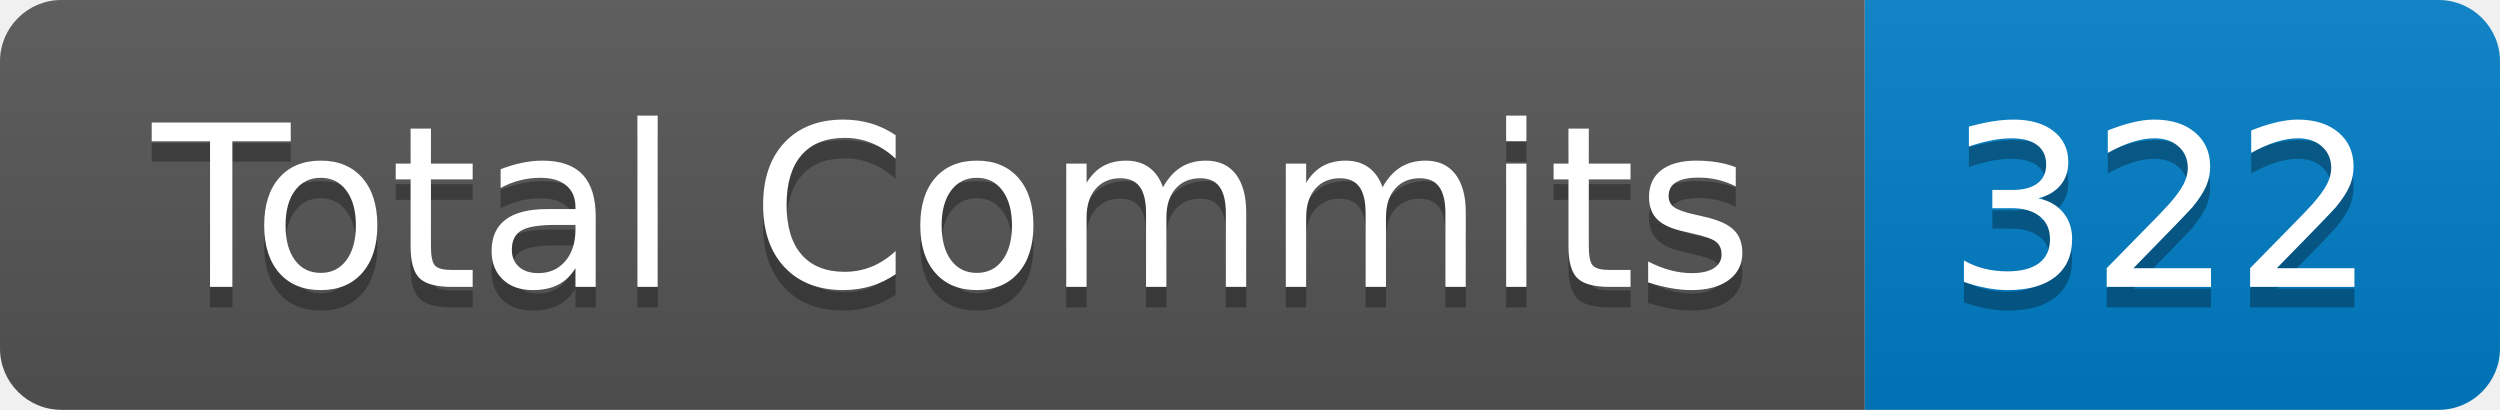
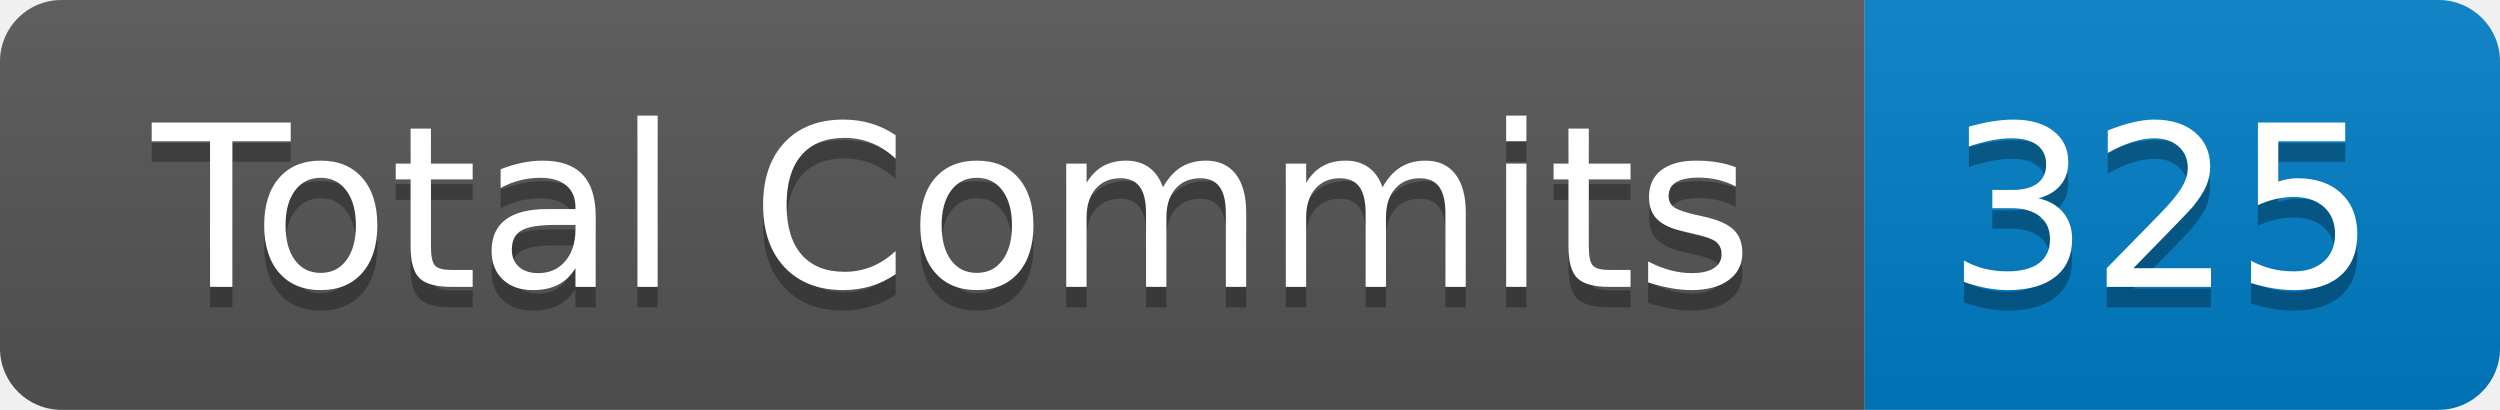
- <svg xmlns="http://www.w3.org/2000/svg" width="122" height="20" role="img" aria-label="Total Commits: 322">
+ <svg xmlns="http://www.w3.org/2000/svg" width="122" height="20" role="img" aria-label="Total Commits: 325">
  <linearGradient id="s" x2="0" y2="100%">
    <stop offset="0" stop-color="#bbb" stop-opacity=".1" />
    <stop offset="1" stop-opacity=".1" />
  </linearGradient>
  <clipPath id="r">
    <rect width="122" height="20" rx="3" fill="#fff" />
  </clipPath>
  <g clip-path="url(#r)">
    <rect width="91" height="20" fill="#555" />
    <rect x="91" width="31" height="20" fill="#007ec6" />
    <rect width="122" height="20" fill="url(#s)" />
  </g>
  <g fill="#fff" text-anchor="middle" font-family="Verdana,Geneva,DejaVu Sans,sans-serif" text-rendering="geometricPrecision" font-size="110">
    <text aria-hidden="true" x="465" y="150" fill="#010101" fill-opacity=".3" transform="scale(.1)" textLength="810">Total Commits</text>
    <text x="465" y="140" transform="scale(.1)" fill="#fff" textLength="810">Total Commits</text>
-     <text aria-hidden="true" x="1055" y="150" fill="#010101" fill-opacity=".3" transform="scale(.1)" textLength="210">322</text>
-     <text x="1055" y="140" transform="scale(.1)" fill="#fff" textLength="210">322</text>
+     <text aria-hidden="true" x="1055" y="150" fill="#010101" fill-opacity=".3" transform="scale(.1)" textLength="210">325</text>
+     <text x="1055" y="140" transform="scale(.1)" fill="#fff" textLength="210">325</text>
  </g>
</svg>
